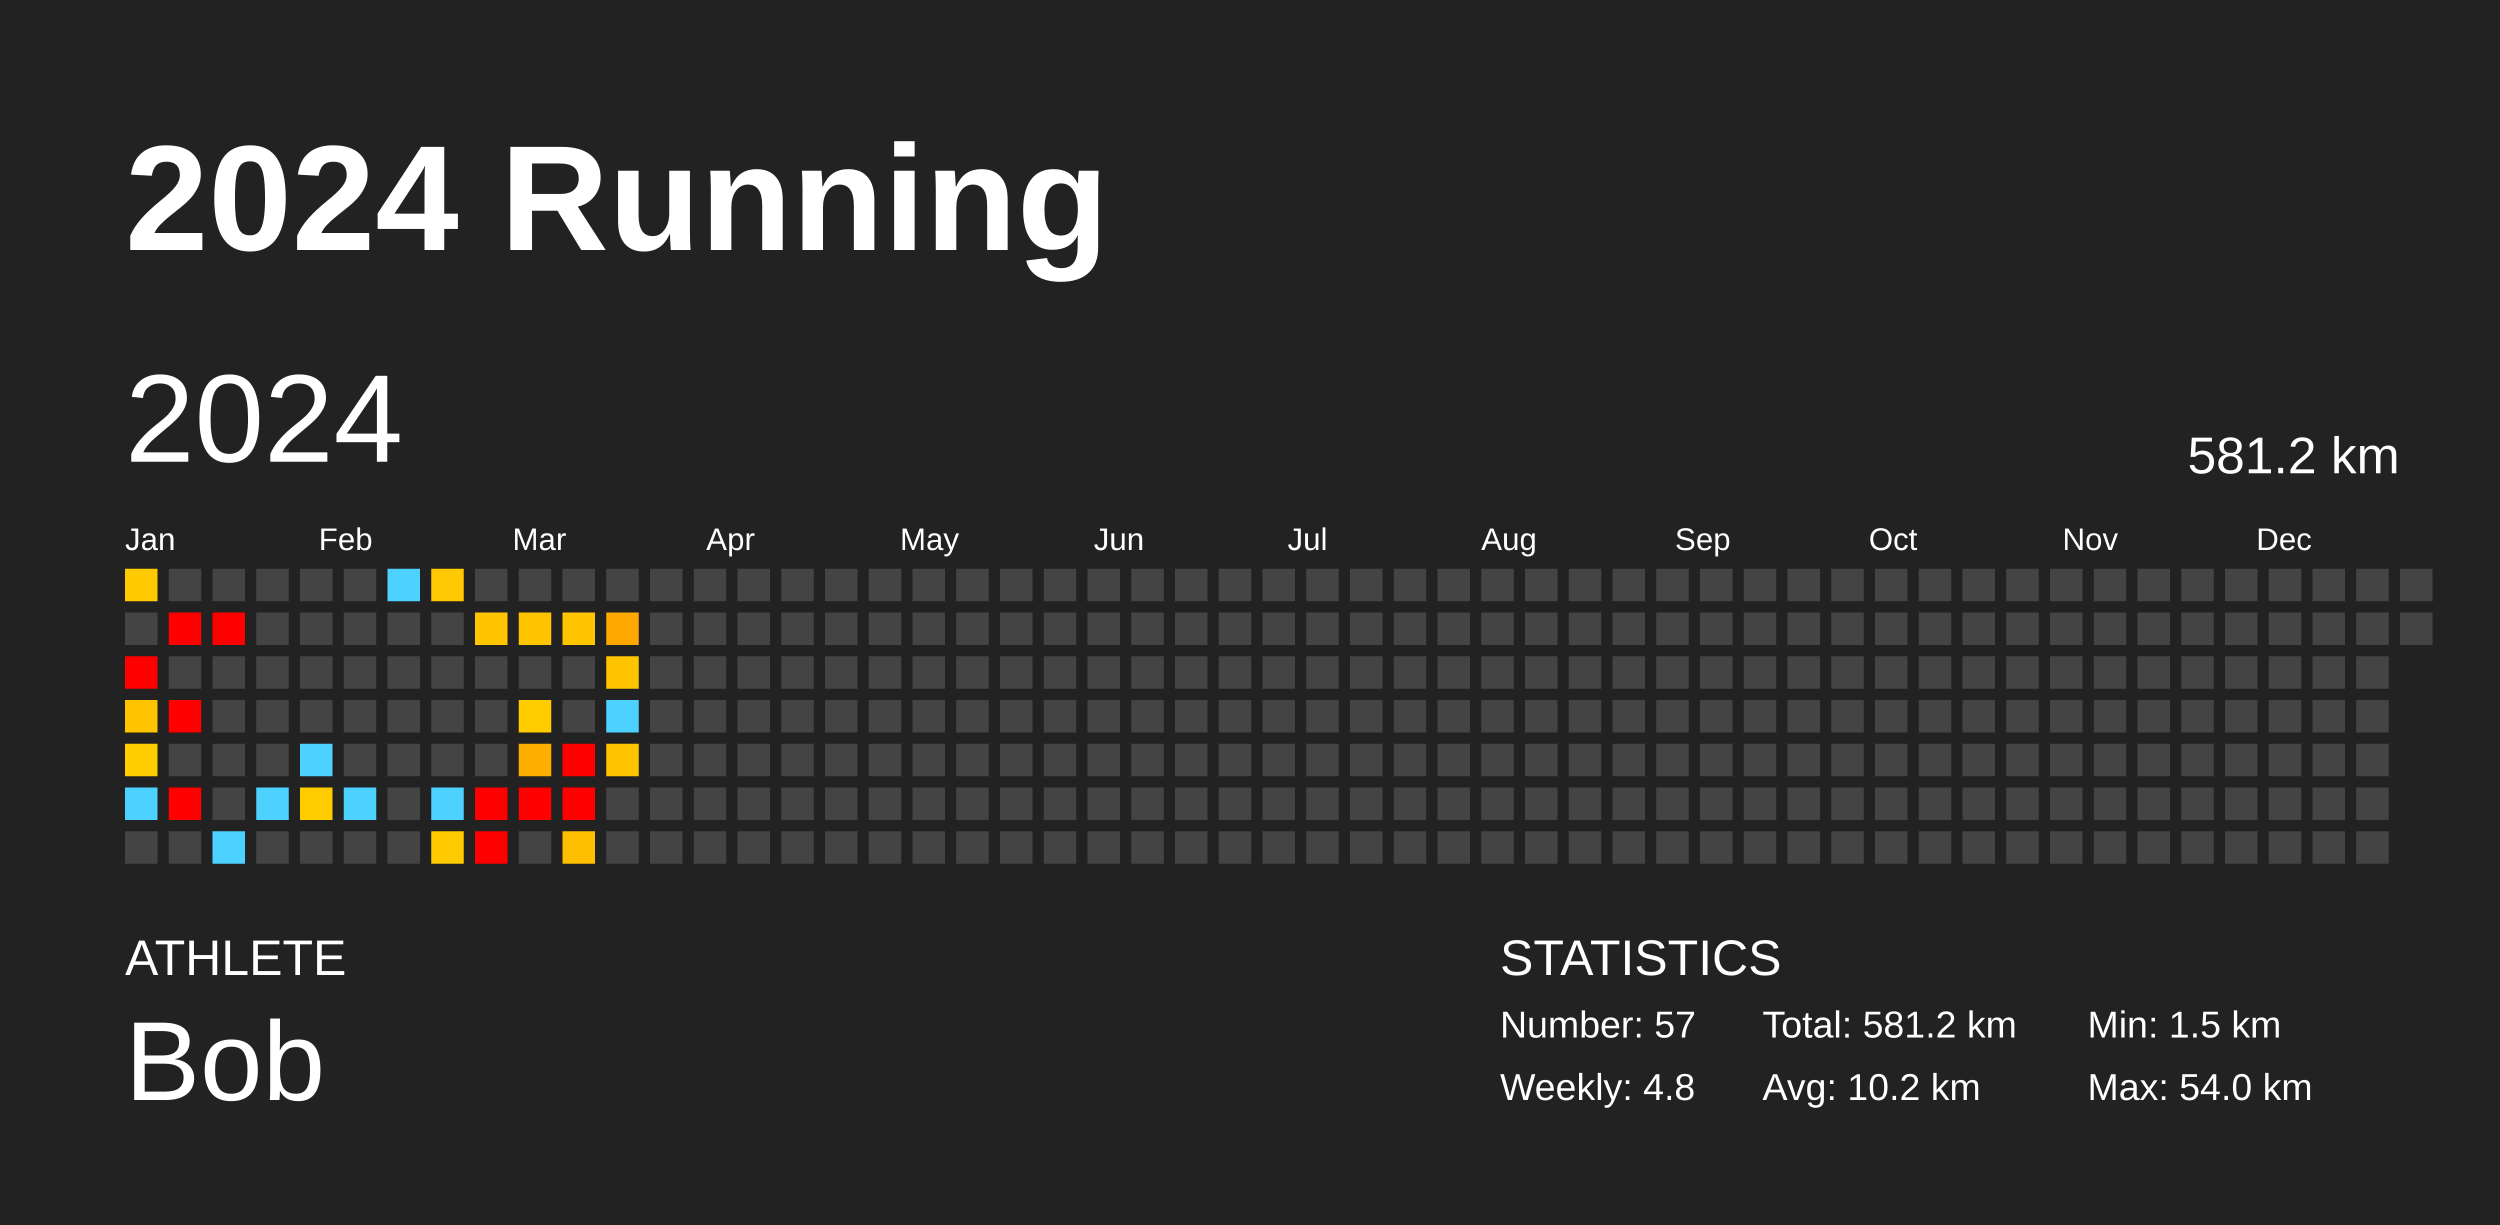
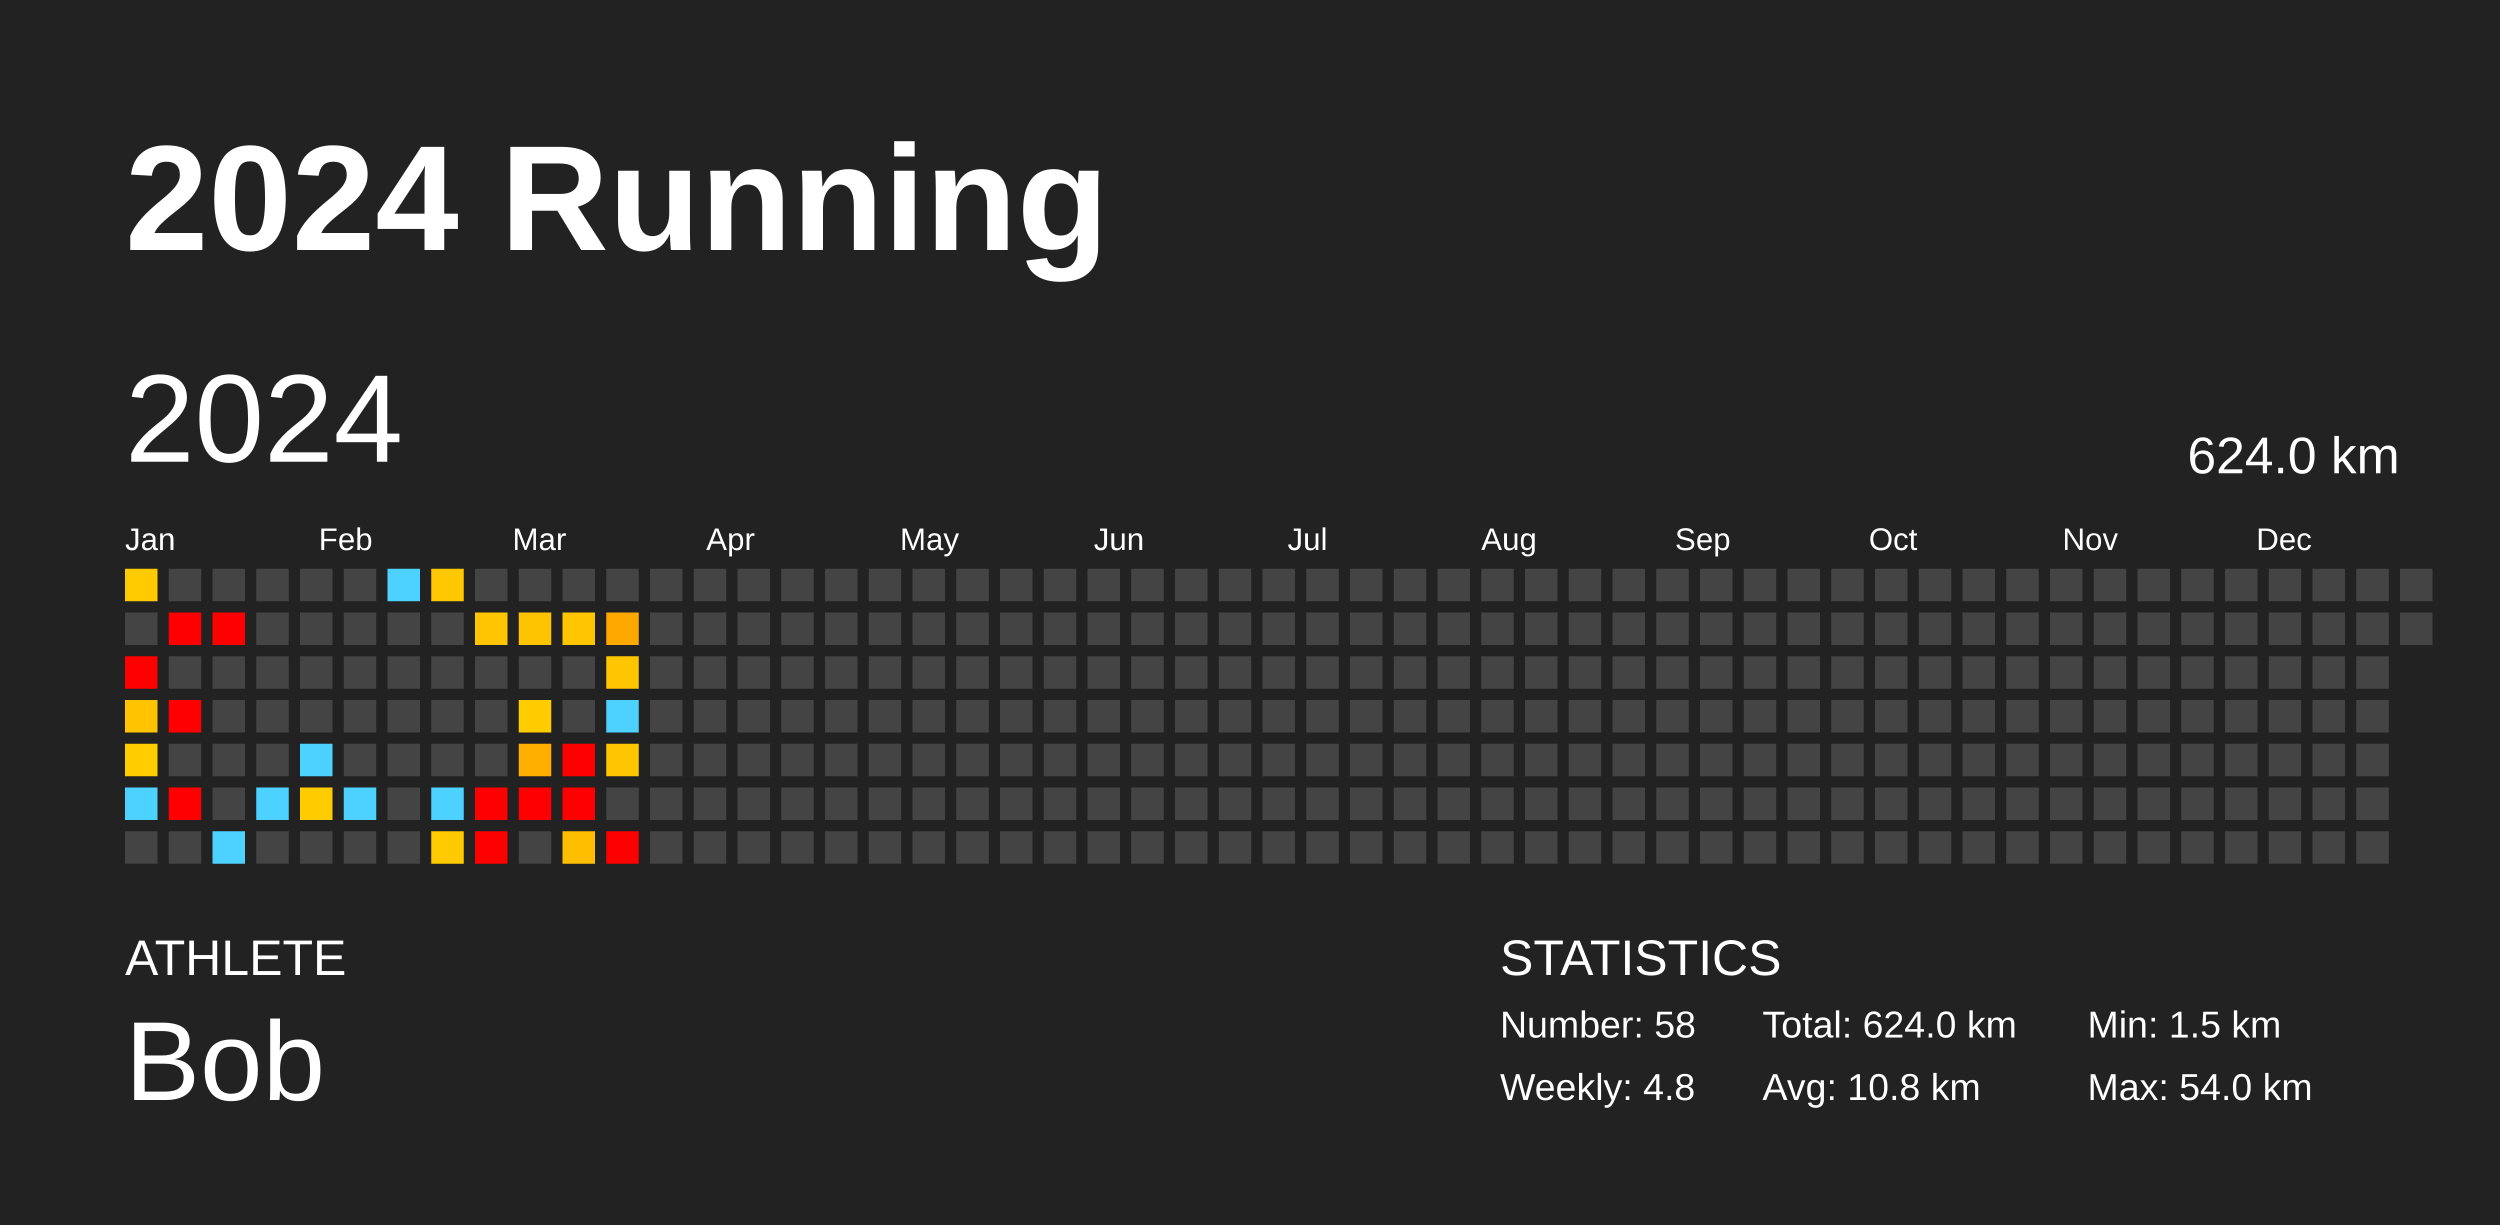
<svg xmlns="http://www.w3.org/2000/svg" baseProfile="full" height="98mm" version="1.1" viewBox="0,0,200,98" width="200mm">
  <defs />
  <rect fill="#222222" height="98" width="200" x="0" y="0" />
  <text fill="#FFFFFF" style="font-size:12px; font-family:Arial; font-weight:bold;" x="10" y="20">2024 Running</text>
  <text fill="#FFFFFF" style="font-size:4px; font-family:Arial" x="10" y="78">ATHLETE</text>
  <text fill="#FFFFFF" style="font-size:9px; font-family:Arial" x="10" y="88">Bob</text>
  <text fill="#FFFFFF" style="font-size:4px; font-family:Arial" x="120" y="78">STATISTICS</text>
-   <text fill="#FFFFFF" style="font-size:3px; font-family:Arial" x="120" y="83">Number: 57</text>
+   <text fill="#FFFFFF" style="font-size:3px; font-family:Arial" x="120" y="83">Number: 58</text>
  <text fill="#FFFFFF" style="font-size:3px; font-family:Arial" x="120" y="88">Weekly: 4.8</text>
-   <text fill="#FFFFFF" style="font-size:3px; font-family:Arial" x="141" y="83">Total: 581.2 km</text>
-   <text fill="#FFFFFF" style="font-size:3px; font-family:Arial" x="141" y="88">Avg: 10.2 km</text>
+   <text fill="#FFFFFF" style="font-size:3px; font-family:Arial" x="141" y="83">Total: 624.0 km</text>
+   <text fill="#FFFFFF" style="font-size:3px; font-family:Arial" x="141" y="88">Avg: 10.8 km</text>
  <text fill="#FFFFFF" style="font-size:3px; font-family:Arial" x="167" y="83">Min: 1.5 km</text>
  <text fill="#FFFFFF" style="font-size:3px; font-family:Arial" x="167" y="88">Max: 54.0 km</text>
  <text dominant-baseline="hanging" fill="#FFFFFF" style="font-size:10.0px; font-family:Arial;" x="10" y="30">2024</text>
-   <text dominant-baseline="hanging" fill="#FFFFFF" style="font-size:4.125px; font-family:Arial;" x="175" y="35">581.2 km</text>
+   <text dominant-baseline="hanging" fill="#FFFFFF" style="font-size:4.125px; font-family:Arial;" x="175" y="35">624.0 km</text>
  <text fill="#FFFFFF" style="font-size:2.5px; font-family:Arial" x="10.0" y="44">Jan</text>
  <text fill="#FFFFFF" style="font-size:2.5px; font-family:Arial" x="25.5" y="44">Feb</text>
  <text fill="#FFFFFF" style="font-size:2.5px; font-family:Arial" x="41.0" y="44">Mar</text>
  <text fill="#FFFFFF" style="font-size:2.5px; font-family:Arial" x="56.5" y="44">Apr</text>
  <text fill="#FFFFFF" style="font-size:2.5px; font-family:Arial" x="72.0" y="44">May</text>
  <text fill="#FFFFFF" style="font-size:2.5px; font-family:Arial" x="87.5" y="44">Jun</text>
  <text fill="#FFFFFF" style="font-size:2.5px; font-family:Arial" x="103.0" y="44">Jul</text>
  <text fill="#FFFFFF" style="font-size:2.5px; font-family:Arial" x="118.5" y="44">Aug</text>
  <text fill="#FFFFFF" style="font-size:2.5px; font-family:Arial" x="134.0" y="44">Sep</text>
  <text fill="#FFFFFF" style="font-size:2.5px; font-family:Arial" x="149.5" y="44">Oct</text>
  <text fill="#FFFFFF" style="font-size:2.5px; font-family:Arial" x="165.0" y="44">Nov</text>
  <text fill="#FFFFFF" style="font-size:2.5px; font-family:Arial" x="180.5" y="44">Dec</text>
  <rect fill="#ffca00" height="2.6" width="2.6" x="10.0" y="45.5" />
  <rect fill="#444444" height="2.6" width="2.6" x="10.0" y="49.0" />
  <rect fill="red" height="2.6" width="2.6" x="10.0" y="52.5" />
  <rect fill="#ffc300" height="2.6" width="2.6" x="10.0" y="56.0" />
  <rect fill="#ffcd00" height="2.6" width="2.6" x="10.0" y="59.5" />
  <rect fill="#4dd2ff" height="2.6" width="2.6" x="10.0" y="63.0" />
  <rect fill="#444444" height="2.6" width="2.6" x="10.0" y="66.5" />
  <rect fill="#444444" height="2.6" width="2.6" x="13.5" y="45.5" />
  <rect fill="red" height="2.6" width="2.6" x="13.5" y="49.0" />
  <rect fill="#444444" height="2.6" width="2.6" x="13.5" y="52.5" />
  <rect fill="red" height="2.6" width="2.6" x="13.5" y="56.0" />
  <rect fill="#444444" height="2.6" width="2.6" x="13.5" y="59.5" />
  <rect fill="red" height="2.6" width="2.6" x="13.5" y="63.0" />
  <rect fill="#444444" height="2.6" width="2.6" x="13.5" y="66.5" />
  <rect fill="#444444" height="2.6" width="2.6" x="17.0" y="45.5" />
  <rect fill="red" height="2.6" width="2.6" x="17.0" y="49.0" />
  <rect fill="#444444" height="2.6" width="2.6" x="17.0" y="52.5" />
  <rect fill="#444444" height="2.6" width="2.6" x="17.0" y="56.0" />
  <rect fill="#444444" height="2.6" width="2.6" x="17.0" y="59.5" />
  <rect fill="#444444" height="2.6" width="2.6" x="17.0" y="63.0" />
  <rect fill="#4dd2ff" height="2.6" width="2.6" x="17.0" y="66.5" />
  <rect fill="#444444" height="2.6" width="2.6" x="20.5" y="45.5" />
  <rect fill="#444444" height="2.6" width="2.6" x="20.5" y="49.0" />
  <rect fill="#444444" height="2.6" width="2.6" x="20.5" y="52.5" />
  <rect fill="#444444" height="2.6" width="2.6" x="20.5" y="56.0" />
  <rect fill="#444444" height="2.6" width="2.6" x="20.5" y="59.5" />
  <rect fill="#4dd2ff" height="2.6" width="2.6" x="20.5" y="63.0" />
  <rect fill="#444444" height="2.6" width="2.6" x="20.5" y="66.5" />
  <rect fill="#444444" height="2.6" width="2.6" x="24.0" y="45.5" />
  <rect fill="#444444" height="2.6" width="2.6" x="24.0" y="49.0" />
  <rect fill="#444444" height="2.6" width="2.6" x="24.0" y="52.5" />
  <rect fill="#444444" height="2.6" width="2.6" x="24.0" y="56.0" />
  <rect fill="#4dd2ff" height="2.6" width="2.6" x="24.0" y="59.5" />
  <rect fill="#ffcc00" height="2.6" width="2.6" x="24.0" y="63.0" />
  <rect fill="#444444" height="2.6" width="2.6" x="24.0" y="66.5" />
  <rect fill="#444444" height="2.6" width="2.6" x="27.5" y="45.5" />
  <rect fill="#444444" height="2.6" width="2.6" x="27.5" y="49.0" />
  <rect fill="#444444" height="2.6" width="2.6" x="27.5" y="52.5" />
  <rect fill="#444444" height="2.6" width="2.6" x="27.5" y="56.0" />
  <rect fill="#444444" height="2.6" width="2.6" x="27.5" y="59.5" />
  <rect fill="#4dd2ff" height="2.6" width="2.6" x="27.5" y="63.0" />
  <rect fill="#444444" height="2.6" width="2.6" x="27.5" y="66.5" />
  <rect fill="#4dd2ff" height="2.6" width="2.6" x="31.0" y="45.5" />
  <rect fill="#444444" height="2.6" width="2.6" x="31.0" y="49.0" />
  <rect fill="#444444" height="2.6" width="2.6" x="31.0" y="52.5" />
  <rect fill="#444444" height="2.6" width="2.6" x="31.0" y="56.0" />
  <rect fill="#444444" height="2.6" width="2.6" x="31.0" y="59.5" />
  <rect fill="#444444" height="2.6" width="2.6" x="31.0" y="63.0" />
  <rect fill="#444444" height="2.6" width="2.6" x="31.0" y="66.5" />
  <rect fill="#ffc800" height="2.6" width="2.6" x="34.5" y="45.5" />
  <rect fill="#444444" height="2.6" width="2.6" x="34.5" y="49.0" />
  <rect fill="#444444" height="2.6" width="2.6" x="34.5" y="52.5" />
  <rect fill="#444444" height="2.6" width="2.6" x="34.5" y="56.0" />
  <rect fill="#444444" height="2.6" width="2.6" x="34.5" y="59.5" />
  <rect fill="#4dd2ff" height="2.6" width="2.6" x="34.5" y="63.0" />
  <rect fill="#ffca00" height="2.6" width="2.6" x="34.5" y="66.5" />
  <rect fill="#444444" height="2.6" width="2.6" x="38.0" y="45.5" />
  <rect fill="#ffc500" height="2.6" width="2.6" x="38.0" y="49.0" />
  <rect fill="#444444" height="2.6" width="2.6" x="38.0" y="52.5" />
  <rect fill="#444444" height="2.6" width="2.6" x="38.0" y="56.0" />
  <rect fill="#444444" height="2.6" width="2.6" x="38.0" y="59.5" />
  <rect fill="red" height="2.6" width="2.6" x="38.0" y="63.0" />
  <rect fill="red" height="2.6" width="2.6" x="38.0" y="66.5" />
  <rect fill="#444444" height="2.6" width="2.6" x="41.5" y="45.5" />
  <rect fill="#ffc400" height="2.6" width="2.6" x="41.5" y="49.0" />
  <rect fill="#444444" height="2.6" width="2.6" x="41.5" y="52.5" />
  <rect fill="#ffcc00" height="2.6" width="2.6" x="41.5" y="56.0" />
  <rect fill="#ffaf00" height="2.6" width="2.6" x="41.5" y="59.5" />
  <rect fill="red" height="2.6" width="2.6" x="41.5" y="63.0" />
  <rect fill="#444444" height="2.6" width="2.6" x="41.5" y="66.5" />
  <rect fill="#444444" height="2.6" width="2.6" x="45.0" y="45.5" />
  <rect fill="#ffc600" height="2.6" width="2.6" x="45.0" y="49.0" />
  <rect fill="#444444" height="2.6" width="2.6" x="45.0" y="52.5" />
  <rect fill="#444444" height="2.6" width="2.6" x="45.0" y="56.0" />
  <rect fill="red" height="2.6" width="2.6" x="45.0" y="59.5" />
  <rect fill="red" height="2.6" width="2.6" x="45.0" y="63.0" />
  <rect fill="#ffbf00" height="2.6" width="2.6" x="45.0" y="66.5" />
  <rect fill="#444444" height="2.6" width="2.6" x="48.5" y="45.5" />
  <rect fill="#ffa900" height="2.6" width="2.6" x="48.5" y="49.0" />
  <rect fill="#ffc600" height="2.6" width="2.6" x="48.5" y="52.5" />
  <rect fill="#4dd2ff" height="2.6" width="2.6" x="48.5" y="56.0" />
  <rect fill="#ffc600" height="2.6" width="2.6" x="48.5" y="59.5" />
  <rect fill="#444444" height="2.6" width="2.6" x="48.5" y="63.0" />
-   <rect fill="#444444" height="2.6" width="2.6" x="48.5" y="66.5" />
+   <rect fill="red" height="2.6" width="2.6" x="48.5" y="66.5" />
  <rect fill="#444444" height="2.6" width="2.6" x="52.0" y="45.5" />
  <rect fill="#444444" height="2.6" width="2.6" x="52.0" y="49.0" />
  <rect fill="#444444" height="2.6" width="2.6" x="52.0" y="52.5" />
  <rect fill="#444444" height="2.6" width="2.6" x="52.0" y="56.0" />
  <rect fill="#444444" height="2.6" width="2.6" x="52.0" y="59.5" />
  <rect fill="#444444" height="2.6" width="2.6" x="52.0" y="63.0" />
  <rect fill="#444444" height="2.6" width="2.6" x="52.0" y="66.5" />
  <rect fill="#444444" height="2.6" width="2.6" x="55.5" y="45.5" />
  <rect fill="#444444" height="2.6" width="2.6" x="55.5" y="49.0" />
  <rect fill="#444444" height="2.6" width="2.6" x="55.5" y="52.5" />
  <rect fill="#444444" height="2.6" width="2.6" x="55.5" y="56.0" />
  <rect fill="#444444" height="2.6" width="2.6" x="55.5" y="59.5" />
  <rect fill="#444444" height="2.6" width="2.6" x="55.5" y="63.0" />
  <rect fill="#444444" height="2.6" width="2.6" x="55.5" y="66.5" />
  <rect fill="#444444" height="2.6" width="2.6" x="59.0" y="45.5" />
  <rect fill="#444444" height="2.6" width="2.6" x="59.0" y="49.0" />
  <rect fill="#444444" height="2.6" width="2.6" x="59.0" y="52.5" />
  <rect fill="#444444" height="2.6" width="2.6" x="59.0" y="56.0" />
  <rect fill="#444444" height="2.6" width="2.6" x="59.0" y="59.5" />
  <rect fill="#444444" height="2.6" width="2.6" x="59.0" y="63.0" />
  <rect fill="#444444" height="2.6" width="2.6" x="59.0" y="66.5" />
  <rect fill="#444444" height="2.6" width="2.6" x="62.5" y="45.5" />
  <rect fill="#444444" height="2.6" width="2.6" x="62.5" y="49.0" />
  <rect fill="#444444" height="2.6" width="2.6" x="62.5" y="52.5" />
  <rect fill="#444444" height="2.6" width="2.6" x="62.5" y="56.0" />
  <rect fill="#444444" height="2.6" width="2.6" x="62.5" y="59.5" />
  <rect fill="#444444" height="2.6" width="2.6" x="62.5" y="63.0" />
  <rect fill="#444444" height="2.6" width="2.6" x="62.5" y="66.5" />
  <rect fill="#444444" height="2.6" width="2.6" x="66.0" y="45.5" />
  <rect fill="#444444" height="2.6" width="2.6" x="66.0" y="49.0" />
  <rect fill="#444444" height="2.6" width="2.6" x="66.0" y="52.5" />
  <rect fill="#444444" height="2.6" width="2.6" x="66.0" y="56.0" />
  <rect fill="#444444" height="2.6" width="2.6" x="66.0" y="59.5" />
  <rect fill="#444444" height="2.6" width="2.6" x="66.0" y="63.0" />
  <rect fill="#444444" height="2.6" width="2.6" x="66.0" y="66.5" />
  <rect fill="#444444" height="2.6" width="2.6" x="69.5" y="45.5" />
  <rect fill="#444444" height="2.6" width="2.6" x="69.5" y="49.0" />
  <rect fill="#444444" height="2.6" width="2.6" x="69.5" y="52.5" />
  <rect fill="#444444" height="2.6" width="2.6" x="69.5" y="56.0" />
  <rect fill="#444444" height="2.6" width="2.6" x="69.5" y="59.5" />
  <rect fill="#444444" height="2.6" width="2.6" x="69.5" y="63.0" />
  <rect fill="#444444" height="2.6" width="2.6" x="69.5" y="66.5" />
  <rect fill="#444444" height="2.6" width="2.6" x="73.0" y="45.5" />
  <rect fill="#444444" height="2.6" width="2.6" x="73.0" y="49.0" />
  <rect fill="#444444" height="2.6" width="2.6" x="73.0" y="52.5" />
  <rect fill="#444444" height="2.6" width="2.6" x="73.0" y="56.0" />
  <rect fill="#444444" height="2.6" width="2.6" x="73.0" y="59.5" />
  <rect fill="#444444" height="2.6" width="2.6" x="73.0" y="63.0" />
  <rect fill="#444444" height="2.6" width="2.6" x="73.0" y="66.5" />
  <rect fill="#444444" height="2.6" width="2.6" x="76.5" y="45.5" />
  <rect fill="#444444" height="2.6" width="2.6" x="76.5" y="49.0" />
  <rect fill="#444444" height="2.6" width="2.6" x="76.5" y="52.5" />
  <rect fill="#444444" height="2.6" width="2.6" x="76.5" y="56.0" />
  <rect fill="#444444" height="2.6" width="2.6" x="76.5" y="59.5" />
  <rect fill="#444444" height="2.6" width="2.6" x="76.5" y="63.0" />
  <rect fill="#444444" height="2.6" width="2.6" x="76.5" y="66.5" />
  <rect fill="#444444" height="2.6" width="2.6" x="80.0" y="45.5" />
  <rect fill="#444444" height="2.6" width="2.6" x="80.0" y="49.0" />
  <rect fill="#444444" height="2.6" width="2.6" x="80.0" y="52.5" />
  <rect fill="#444444" height="2.6" width="2.6" x="80.0" y="56.0" />
  <rect fill="#444444" height="2.6" width="2.6" x="80.0" y="59.5" />
  <rect fill="#444444" height="2.6" width="2.6" x="80.0" y="63.0" />
  <rect fill="#444444" height="2.6" width="2.6" x="80.0" y="66.5" />
  <rect fill="#444444" height="2.6" width="2.6" x="83.5" y="45.5" />
  <rect fill="#444444" height="2.6" width="2.6" x="83.5" y="49.0" />
  <rect fill="#444444" height="2.6" width="2.6" x="83.5" y="52.5" />
  <rect fill="#444444" height="2.6" width="2.6" x="83.5" y="56.0" />
  <rect fill="#444444" height="2.6" width="2.6" x="83.5" y="59.5" />
  <rect fill="#444444" height="2.6" width="2.6" x="83.5" y="63.0" />
  <rect fill="#444444" height="2.6" width="2.6" x="83.5" y="66.5" />
  <rect fill="#444444" height="2.6" width="2.6" x="87.0" y="45.5" />
  <rect fill="#444444" height="2.6" width="2.6" x="87.0" y="49.0" />
  <rect fill="#444444" height="2.6" width="2.6" x="87.0" y="52.5" />
  <rect fill="#444444" height="2.6" width="2.6" x="87.0" y="56.0" />
  <rect fill="#444444" height="2.6" width="2.6" x="87.0" y="59.5" />
  <rect fill="#444444" height="2.6" width="2.6" x="87.0" y="63.0" />
  <rect fill="#444444" height="2.6" width="2.6" x="87.0" y="66.5" />
  <rect fill="#444444" height="2.6" width="2.6" x="90.5" y="45.5" />
  <rect fill="#444444" height="2.6" width="2.6" x="90.5" y="49.0" />
  <rect fill="#444444" height="2.6" width="2.6" x="90.5" y="52.5" />
  <rect fill="#444444" height="2.6" width="2.6" x="90.5" y="56.0" />
  <rect fill="#444444" height="2.6" width="2.6" x="90.5" y="59.5" />
  <rect fill="#444444" height="2.6" width="2.6" x="90.5" y="63.0" />
  <rect fill="#444444" height="2.6" width="2.6" x="90.5" y="66.5" />
  <rect fill="#444444" height="2.6" width="2.6" x="94.0" y="45.5" />
  <rect fill="#444444" height="2.6" width="2.6" x="94.0" y="49.0" />
  <rect fill="#444444" height="2.6" width="2.6" x="94.0" y="52.5" />
  <rect fill="#444444" height="2.6" width="2.6" x="94.0" y="56.0" />
  <rect fill="#444444" height="2.6" width="2.6" x="94.0" y="59.5" />
  <rect fill="#444444" height="2.6" width="2.6" x="94.0" y="63.0" />
  <rect fill="#444444" height="2.6" width="2.6" x="94.0" y="66.5" />
  <rect fill="#444444" height="2.6" width="2.6" x="97.5" y="45.5" />
  <rect fill="#444444" height="2.6" width="2.6" x="97.5" y="49.0" />
  <rect fill="#444444" height="2.6" width="2.6" x="97.5" y="52.5" />
  <rect fill="#444444" height="2.6" width="2.6" x="97.5" y="56.0" />
  <rect fill="#444444" height="2.6" width="2.6" x="97.5" y="59.5" />
  <rect fill="#444444" height="2.6" width="2.6" x="97.5" y="63.0" />
  <rect fill="#444444" height="2.6" width="2.6" x="97.5" y="66.5" />
  <rect fill="#444444" height="2.6" width="2.6" x="101.0" y="45.5" />
  <rect fill="#444444" height="2.6" width="2.6" x="101.0" y="49.0" />
  <rect fill="#444444" height="2.6" width="2.6" x="101.0" y="52.5" />
  <rect fill="#444444" height="2.6" width="2.6" x="101.0" y="56.0" />
  <rect fill="#444444" height="2.6" width="2.6" x="101.0" y="59.5" />
  <rect fill="#444444" height="2.6" width="2.6" x="101.0" y="63.0" />
  <rect fill="#444444" height="2.6" width="2.6" x="101.0" y="66.5" />
  <rect fill="#444444" height="2.6" width="2.6" x="104.5" y="45.5" />
  <rect fill="#444444" height="2.6" width="2.6" x="104.5" y="49.0" />
  <rect fill="#444444" height="2.6" width="2.6" x="104.5" y="52.5" />
  <rect fill="#444444" height="2.6" width="2.6" x="104.5" y="56.0" />
  <rect fill="#444444" height="2.6" width="2.6" x="104.5" y="59.5" />
  <rect fill="#444444" height="2.6" width="2.6" x="104.5" y="63.0" />
  <rect fill="#444444" height="2.6" width="2.6" x="104.5" y="66.5" />
  <rect fill="#444444" height="2.6" width="2.6" x="108.0" y="45.5" />
  <rect fill="#444444" height="2.6" width="2.6" x="108.0" y="49.0" />
  <rect fill="#444444" height="2.6" width="2.6" x="108.0" y="52.5" />
  <rect fill="#444444" height="2.6" width="2.6" x="108.0" y="56.0" />
  <rect fill="#444444" height="2.6" width="2.6" x="108.0" y="59.5" />
  <rect fill="#444444" height="2.6" width="2.6" x="108.0" y="63.0" />
  <rect fill="#444444" height="2.6" width="2.6" x="108.0" y="66.5" />
  <rect fill="#444444" height="2.6" width="2.6" x="111.5" y="45.5" />
  <rect fill="#444444" height="2.6" width="2.6" x="111.5" y="49.0" />
  <rect fill="#444444" height="2.6" width="2.6" x="111.5" y="52.5" />
  <rect fill="#444444" height="2.6" width="2.6" x="111.5" y="56.0" />
  <rect fill="#444444" height="2.6" width="2.6" x="111.5" y="59.5" />
  <rect fill="#444444" height="2.6" width="2.6" x="111.5" y="63.0" />
  <rect fill="#444444" height="2.6" width="2.6" x="111.5" y="66.5" />
  <rect fill="#444444" height="2.6" width="2.6" x="115.0" y="45.5" />
  <rect fill="#444444" height="2.6" width="2.6" x="115.0" y="49.0" />
  <rect fill="#444444" height="2.6" width="2.6" x="115.0" y="52.5" />
  <rect fill="#444444" height="2.6" width="2.6" x="115.0" y="56.0" />
  <rect fill="#444444" height="2.6" width="2.6" x="115.0" y="59.5" />
  <rect fill="#444444" height="2.6" width="2.6" x="115.0" y="63.0" />
  <rect fill="#444444" height="2.6" width="2.6" x="115.0" y="66.5" />
  <rect fill="#444444" height="2.6" width="2.6" x="118.5" y="45.5" />
  <rect fill="#444444" height="2.6" width="2.6" x="118.5" y="49.0" />
  <rect fill="#444444" height="2.6" width="2.6" x="118.5" y="52.5" />
  <rect fill="#444444" height="2.6" width="2.6" x="118.5" y="56.0" />
  <rect fill="#444444" height="2.6" width="2.6" x="118.5" y="59.5" />
  <rect fill="#444444" height="2.6" width="2.6" x="118.5" y="63.0" />
  <rect fill="#444444" height="2.6" width="2.6" x="118.5" y="66.5" />
  <rect fill="#444444" height="2.6" width="2.6" x="122.0" y="45.5" />
  <rect fill="#444444" height="2.6" width="2.6" x="122.0" y="49.0" />
  <rect fill="#444444" height="2.6" width="2.6" x="122.0" y="52.5" />
  <rect fill="#444444" height="2.6" width="2.6" x="122.0" y="56.0" />
  <rect fill="#444444" height="2.6" width="2.6" x="122.0" y="59.5" />
  <rect fill="#444444" height="2.6" width="2.6" x="122.0" y="63.0" />
  <rect fill="#444444" height="2.6" width="2.6" x="122.0" y="66.5" />
  <rect fill="#444444" height="2.6" width="2.6" x="125.5" y="45.5" />
  <rect fill="#444444" height="2.6" width="2.6" x="125.5" y="49.0" />
  <rect fill="#444444" height="2.6" width="2.6" x="125.5" y="52.5" />
  <rect fill="#444444" height="2.6" width="2.6" x="125.5" y="56.0" />
  <rect fill="#444444" height="2.6" width="2.6" x="125.5" y="59.5" />
  <rect fill="#444444" height="2.6" width="2.6" x="125.5" y="63.0" />
  <rect fill="#444444" height="2.6" width="2.6" x="125.5" y="66.5" />
  <rect fill="#444444" height="2.6" width="2.6" x="129.0" y="45.5" />
  <rect fill="#444444" height="2.6" width="2.6" x="129.0" y="49.0" />
  <rect fill="#444444" height="2.6" width="2.6" x="129.0" y="52.5" />
  <rect fill="#444444" height="2.6" width="2.6" x="129.0" y="56.0" />
  <rect fill="#444444" height="2.6" width="2.6" x="129.0" y="59.5" />
  <rect fill="#444444" height="2.6" width="2.6" x="129.0" y="63.0" />
  <rect fill="#444444" height="2.6" width="2.6" x="129.0" y="66.5" />
  <rect fill="#444444" height="2.6" width="2.6" x="132.5" y="45.5" />
  <rect fill="#444444" height="2.6" width="2.6" x="132.5" y="49.0" />
  <rect fill="#444444" height="2.6" width="2.6" x="132.5" y="52.5" />
  <rect fill="#444444" height="2.6" width="2.6" x="132.5" y="56.0" />
  <rect fill="#444444" height="2.6" width="2.6" x="132.5" y="59.5" />
  <rect fill="#444444" height="2.6" width="2.6" x="132.5" y="63.0" />
  <rect fill="#444444" height="2.6" width="2.6" x="132.5" y="66.5" />
  <rect fill="#444444" height="2.6" width="2.6" x="136.0" y="45.5" />
  <rect fill="#444444" height="2.6" width="2.6" x="136.0" y="49.0" />
  <rect fill="#444444" height="2.6" width="2.6" x="136.0" y="52.5" />
  <rect fill="#444444" height="2.6" width="2.6" x="136.0" y="56.0" />
  <rect fill="#444444" height="2.6" width="2.6" x="136.0" y="59.5" />
  <rect fill="#444444" height="2.6" width="2.6" x="136.0" y="63.0" />
  <rect fill="#444444" height="2.6" width="2.6" x="136.0" y="66.5" />
  <rect fill="#444444" height="2.6" width="2.6" x="139.5" y="45.5" />
  <rect fill="#444444" height="2.6" width="2.6" x="139.5" y="49.0" />
  <rect fill="#444444" height="2.6" width="2.6" x="139.5" y="52.5" />
  <rect fill="#444444" height="2.6" width="2.6" x="139.5" y="56.0" />
  <rect fill="#444444" height="2.6" width="2.6" x="139.5" y="59.5" />
  <rect fill="#444444" height="2.6" width="2.6" x="139.5" y="63.0" />
  <rect fill="#444444" height="2.6" width="2.6" x="139.5" y="66.5" />
  <rect fill="#444444" height="2.6" width="2.6" x="143.0" y="45.5" />
  <rect fill="#444444" height="2.6" width="2.6" x="143.0" y="49.0" />
  <rect fill="#444444" height="2.6" width="2.6" x="143.0" y="52.5" />
  <rect fill="#444444" height="2.6" width="2.6" x="143.0" y="56.0" />
  <rect fill="#444444" height="2.6" width="2.6" x="143.0" y="59.5" />
  <rect fill="#444444" height="2.6" width="2.6" x="143.0" y="63.0" />
  <rect fill="#444444" height="2.6" width="2.6" x="143.0" y="66.5" />
  <rect fill="#444444" height="2.6" width="2.6" x="146.5" y="45.5" />
  <rect fill="#444444" height="2.6" width="2.6" x="146.5" y="49.0" />
  <rect fill="#444444" height="2.6" width="2.6" x="146.5" y="52.5" />
  <rect fill="#444444" height="2.6" width="2.6" x="146.5" y="56.0" />
  <rect fill="#444444" height="2.6" width="2.6" x="146.5" y="59.5" />
  <rect fill="#444444" height="2.6" width="2.6" x="146.5" y="63.0" />
  <rect fill="#444444" height="2.6" width="2.6" x="146.5" y="66.5" />
  <rect fill="#444444" height="2.6" width="2.6" x="150.0" y="45.5" />
  <rect fill="#444444" height="2.6" width="2.6" x="150.0" y="49.0" />
  <rect fill="#444444" height="2.6" width="2.6" x="150.0" y="52.5" />
  <rect fill="#444444" height="2.6" width="2.6" x="150.0" y="56.0" />
  <rect fill="#444444" height="2.6" width="2.6" x="150.0" y="59.5" />
  <rect fill="#444444" height="2.6" width="2.6" x="150.0" y="63.0" />
  <rect fill="#444444" height="2.6" width="2.6" x="150.0" y="66.5" />
  <rect fill="#444444" height="2.6" width="2.6" x="153.5" y="45.5" />
  <rect fill="#444444" height="2.6" width="2.6" x="153.5" y="49.0" />
  <rect fill="#444444" height="2.6" width="2.6" x="153.5" y="52.5" />
  <rect fill="#444444" height="2.6" width="2.6" x="153.5" y="56.0" />
  <rect fill="#444444" height="2.6" width="2.6" x="153.5" y="59.5" />
  <rect fill="#444444" height="2.6" width="2.6" x="153.5" y="63.0" />
  <rect fill="#444444" height="2.6" width="2.6" x="153.5" y="66.5" />
  <rect fill="#444444" height="2.6" width="2.6" x="157.0" y="45.5" />
  <rect fill="#444444" height="2.6" width="2.6" x="157.0" y="49.0" />
  <rect fill="#444444" height="2.6" width="2.6" x="157.0" y="52.5" />
  <rect fill="#444444" height="2.6" width="2.6" x="157.0" y="56.0" />
  <rect fill="#444444" height="2.6" width="2.6" x="157.0" y="59.5" />
  <rect fill="#444444" height="2.6" width="2.6" x="157.0" y="63.0" />
  <rect fill="#444444" height="2.6" width="2.6" x="157.0" y="66.5" />
  <rect fill="#444444" height="2.6" width="2.6" x="160.5" y="45.5" />
  <rect fill="#444444" height="2.6" width="2.6" x="160.5" y="49.0" />
  <rect fill="#444444" height="2.6" width="2.6" x="160.5" y="52.5" />
  <rect fill="#444444" height="2.6" width="2.6" x="160.5" y="56.0" />
  <rect fill="#444444" height="2.6" width="2.6" x="160.5" y="59.5" />
  <rect fill="#444444" height="2.6" width="2.6" x="160.5" y="63.0" />
  <rect fill="#444444" height="2.6" width="2.6" x="160.5" y="66.5" />
  <rect fill="#444444" height="2.6" width="2.6" x="164.0" y="45.5" />
  <rect fill="#444444" height="2.6" width="2.6" x="164.0" y="49.0" />
  <rect fill="#444444" height="2.6" width="2.6" x="164.0" y="52.5" />
  <rect fill="#444444" height="2.6" width="2.6" x="164.0" y="56.0" />
  <rect fill="#444444" height="2.6" width="2.6" x="164.0" y="59.5" />
  <rect fill="#444444" height="2.6" width="2.6" x="164.0" y="63.0" />
  <rect fill="#444444" height="2.6" width="2.6" x="164.0" y="66.5" />
  <rect fill="#444444" height="2.6" width="2.6" x="167.5" y="45.5" />
  <rect fill="#444444" height="2.6" width="2.6" x="167.5" y="49.0" />
  <rect fill="#444444" height="2.6" width="2.6" x="167.5" y="52.5" />
  <rect fill="#444444" height="2.6" width="2.6" x="167.5" y="56.0" />
  <rect fill="#444444" height="2.6" width="2.6" x="167.5" y="59.5" />
  <rect fill="#444444" height="2.6" width="2.6" x="167.5" y="63.0" />
  <rect fill="#444444" height="2.6" width="2.6" x="167.5" y="66.5" />
  <rect fill="#444444" height="2.6" width="2.6" x="171.0" y="45.5" />
  <rect fill="#444444" height="2.6" width="2.6" x="171.0" y="49.0" />
  <rect fill="#444444" height="2.6" width="2.6" x="171.0" y="52.5" />
  <rect fill="#444444" height="2.6" width="2.6" x="171.0" y="56.0" />
  <rect fill="#444444" height="2.6" width="2.6" x="171.0" y="59.5" />
  <rect fill="#444444" height="2.6" width="2.6" x="171.0" y="63.0" />
  <rect fill="#444444" height="2.6" width="2.6" x="171.0" y="66.5" />
  <rect fill="#444444" height="2.6" width="2.6" x="174.5" y="45.5" />
  <rect fill="#444444" height="2.6" width="2.6" x="174.5" y="49.0" />
  <rect fill="#444444" height="2.6" width="2.6" x="174.5" y="52.5" />
  <rect fill="#444444" height="2.6" width="2.6" x="174.5" y="56.0" />
  <rect fill="#444444" height="2.6" width="2.6" x="174.5" y="59.5" />
  <rect fill="#444444" height="2.6" width="2.6" x="174.5" y="63.0" />
  <rect fill="#444444" height="2.6" width="2.6" x="174.5" y="66.5" />
  <rect fill="#444444" height="2.6" width="2.6" x="178.0" y="45.5" />
  <rect fill="#444444" height="2.6" width="2.6" x="178.0" y="49.0" />
  <rect fill="#444444" height="2.6" width="2.6" x="178.0" y="52.5" />
  <rect fill="#444444" height="2.6" width="2.6" x="178.0" y="56.0" />
  <rect fill="#444444" height="2.6" width="2.6" x="178.0" y="59.5" />
  <rect fill="#444444" height="2.6" width="2.6" x="178.0" y="63.0" />
  <rect fill="#444444" height="2.6" width="2.6" x="178.0" y="66.5" />
  <rect fill="#444444" height="2.6" width="2.6" x="181.5" y="45.5" />
  <rect fill="#444444" height="2.6" width="2.6" x="181.5" y="49.0" />
  <rect fill="#444444" height="2.6" width="2.6" x="181.5" y="52.5" />
  <rect fill="#444444" height="2.6" width="2.6" x="181.5" y="56.0" />
  <rect fill="#444444" height="2.6" width="2.6" x="181.5" y="59.5" />
  <rect fill="#444444" height="2.6" width="2.6" x="181.5" y="63.0" />
  <rect fill="#444444" height="2.6" width="2.6" x="181.5" y="66.5" />
  <rect fill="#444444" height="2.6" width="2.6" x="185.0" y="45.5" />
  <rect fill="#444444" height="2.6" width="2.6" x="185.0" y="49.0" />
  <rect fill="#444444" height="2.6" width="2.6" x="185.0" y="52.5" />
  <rect fill="#444444" height="2.6" width="2.6" x="185.0" y="56.0" />
  <rect fill="#444444" height="2.6" width="2.6" x="185.0" y="59.5" />
  <rect fill="#444444" height="2.6" width="2.6" x="185.0" y="63.0" />
  <rect fill="#444444" height="2.6" width="2.6" x="185.0" y="66.5" />
  <rect fill="#444444" height="2.6" width="2.6" x="188.5" y="45.5" />
  <rect fill="#444444" height="2.6" width="2.6" x="188.5" y="49.0" />
  <rect fill="#444444" height="2.6" width="2.6" x="188.5" y="52.5" />
  <rect fill="#444444" height="2.6" width="2.6" x="188.5" y="56.0" />
  <rect fill="#444444" height="2.6" width="2.6" x="188.5" y="59.5" />
  <rect fill="#444444" height="2.6" width="2.6" x="188.5" y="63.0" />
  <rect fill="#444444" height="2.6" width="2.6" x="188.5" y="66.5" />
  <rect fill="#444444" height="2.6" width="2.6" x="192.0" y="45.5" />
  <rect fill="#444444" height="2.6" width="2.6" x="192.0" y="49.0" />
</svg>
